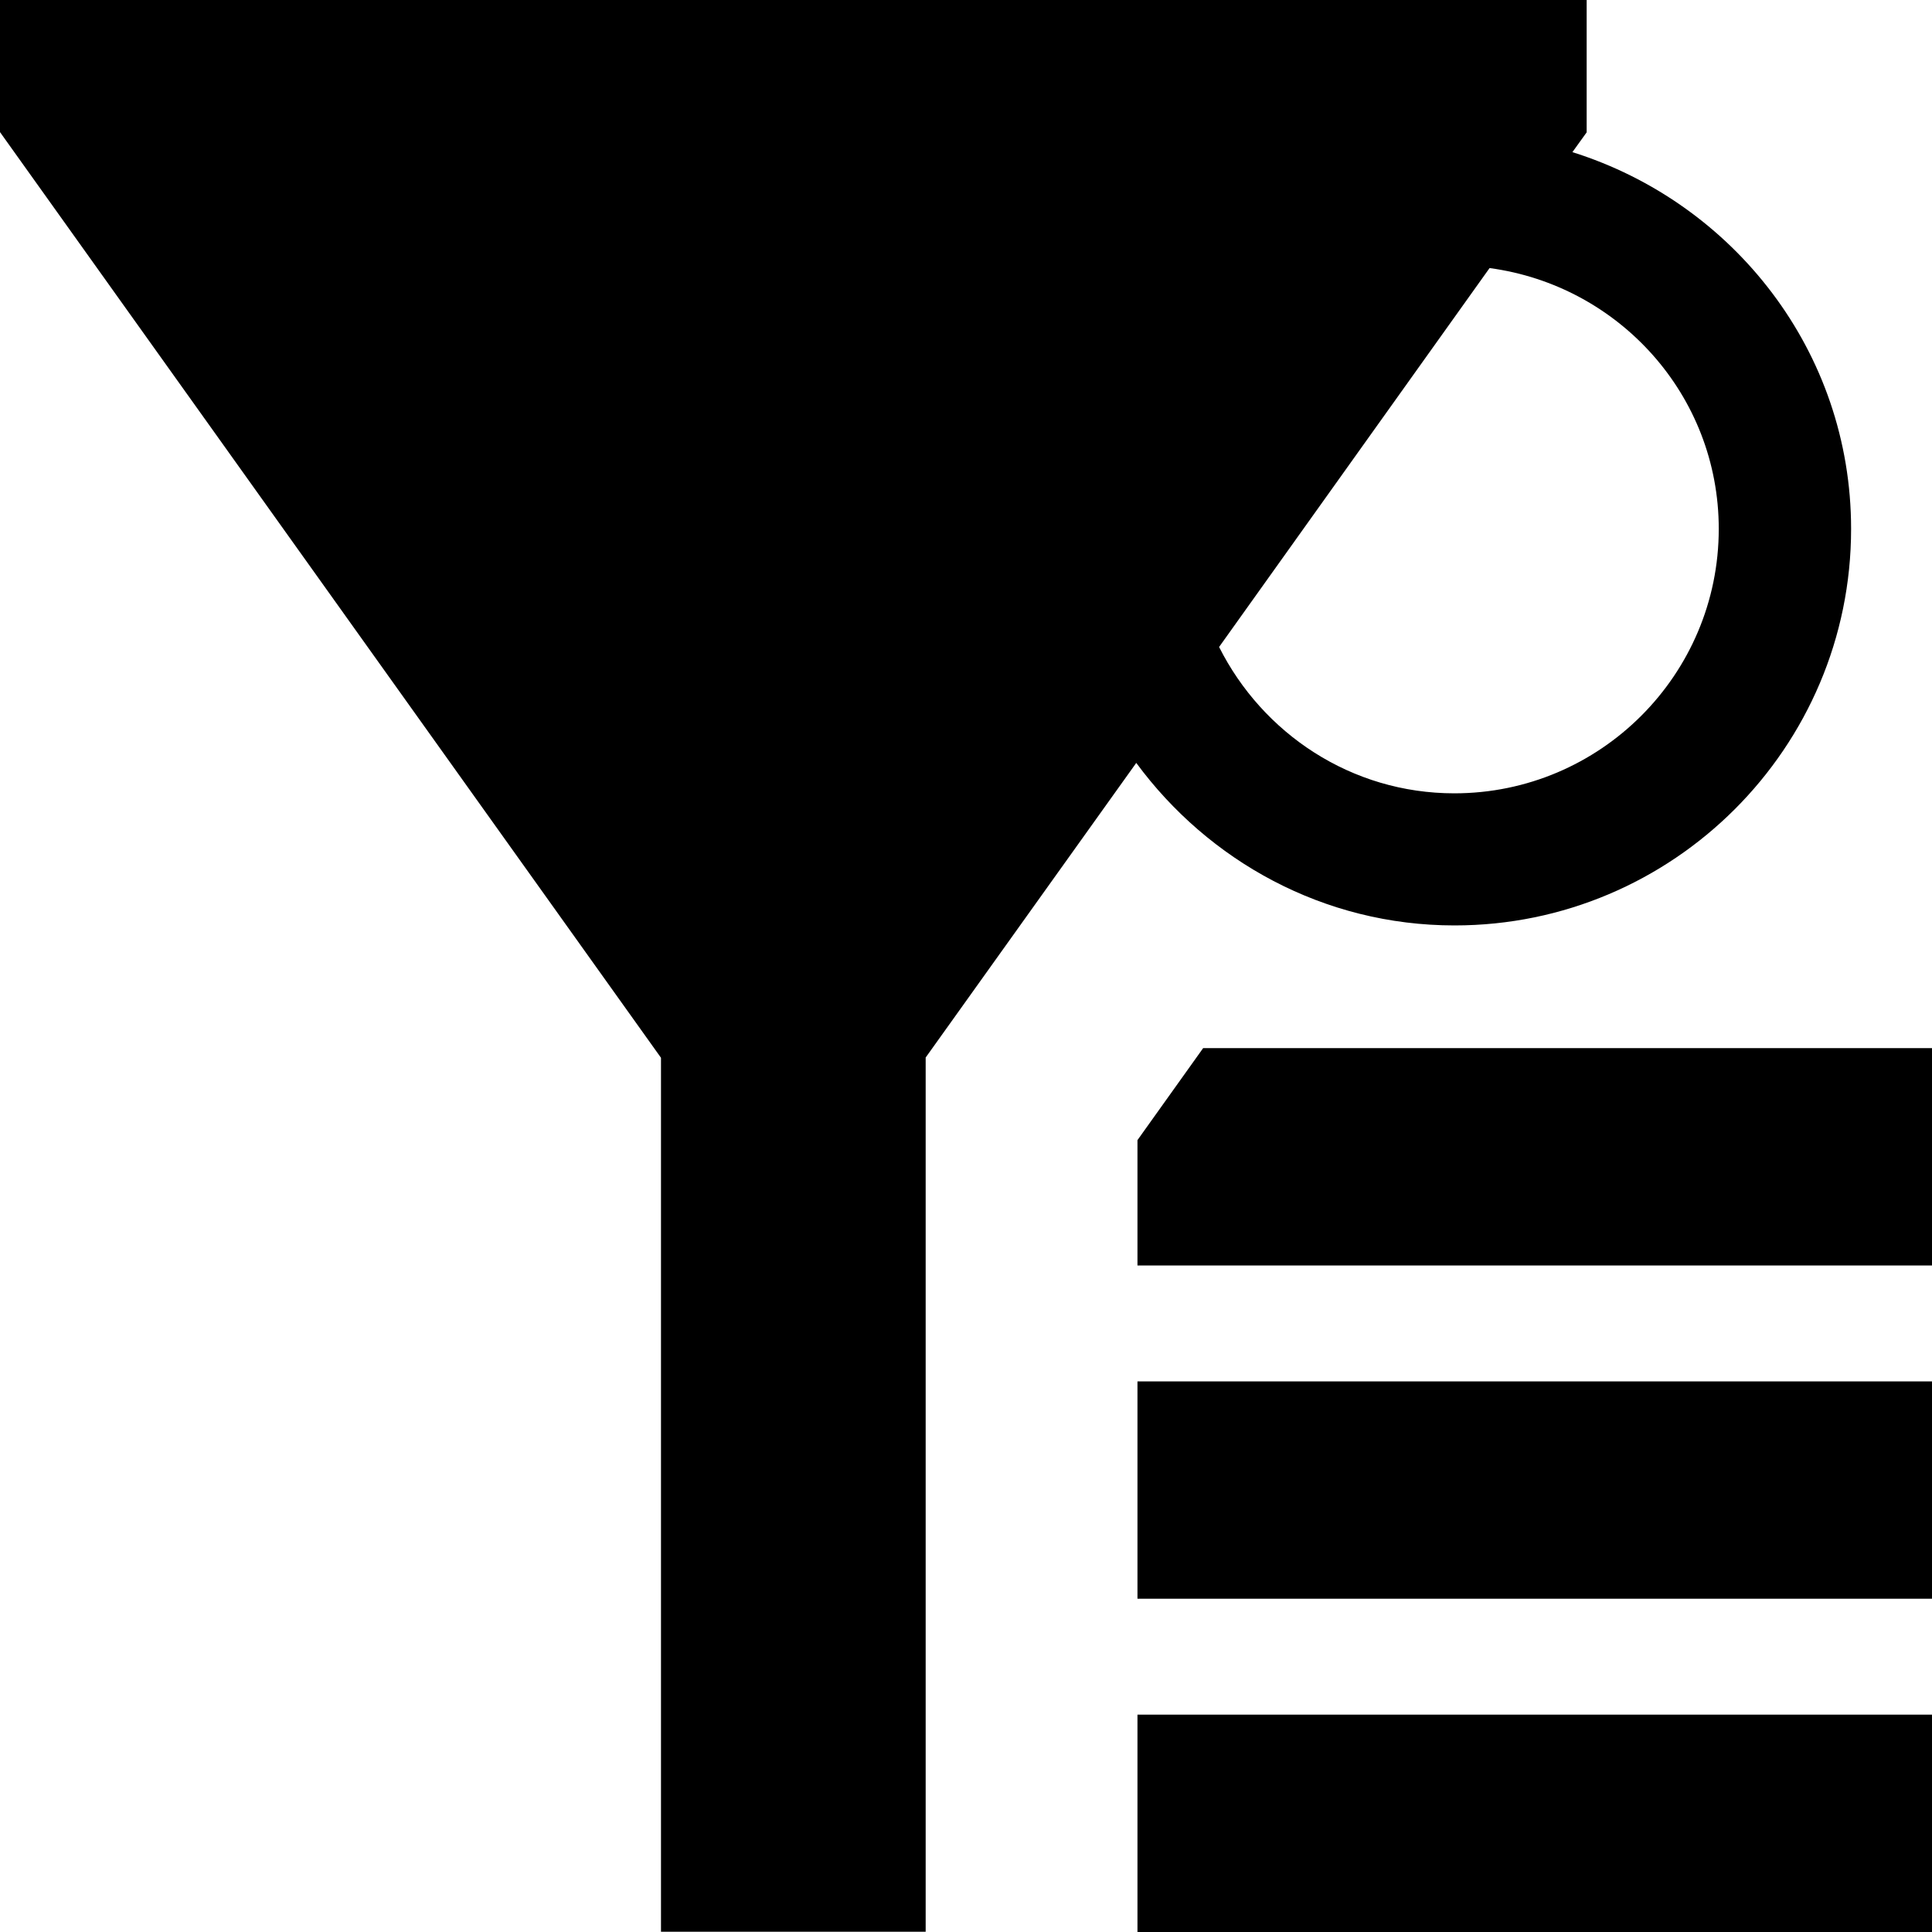
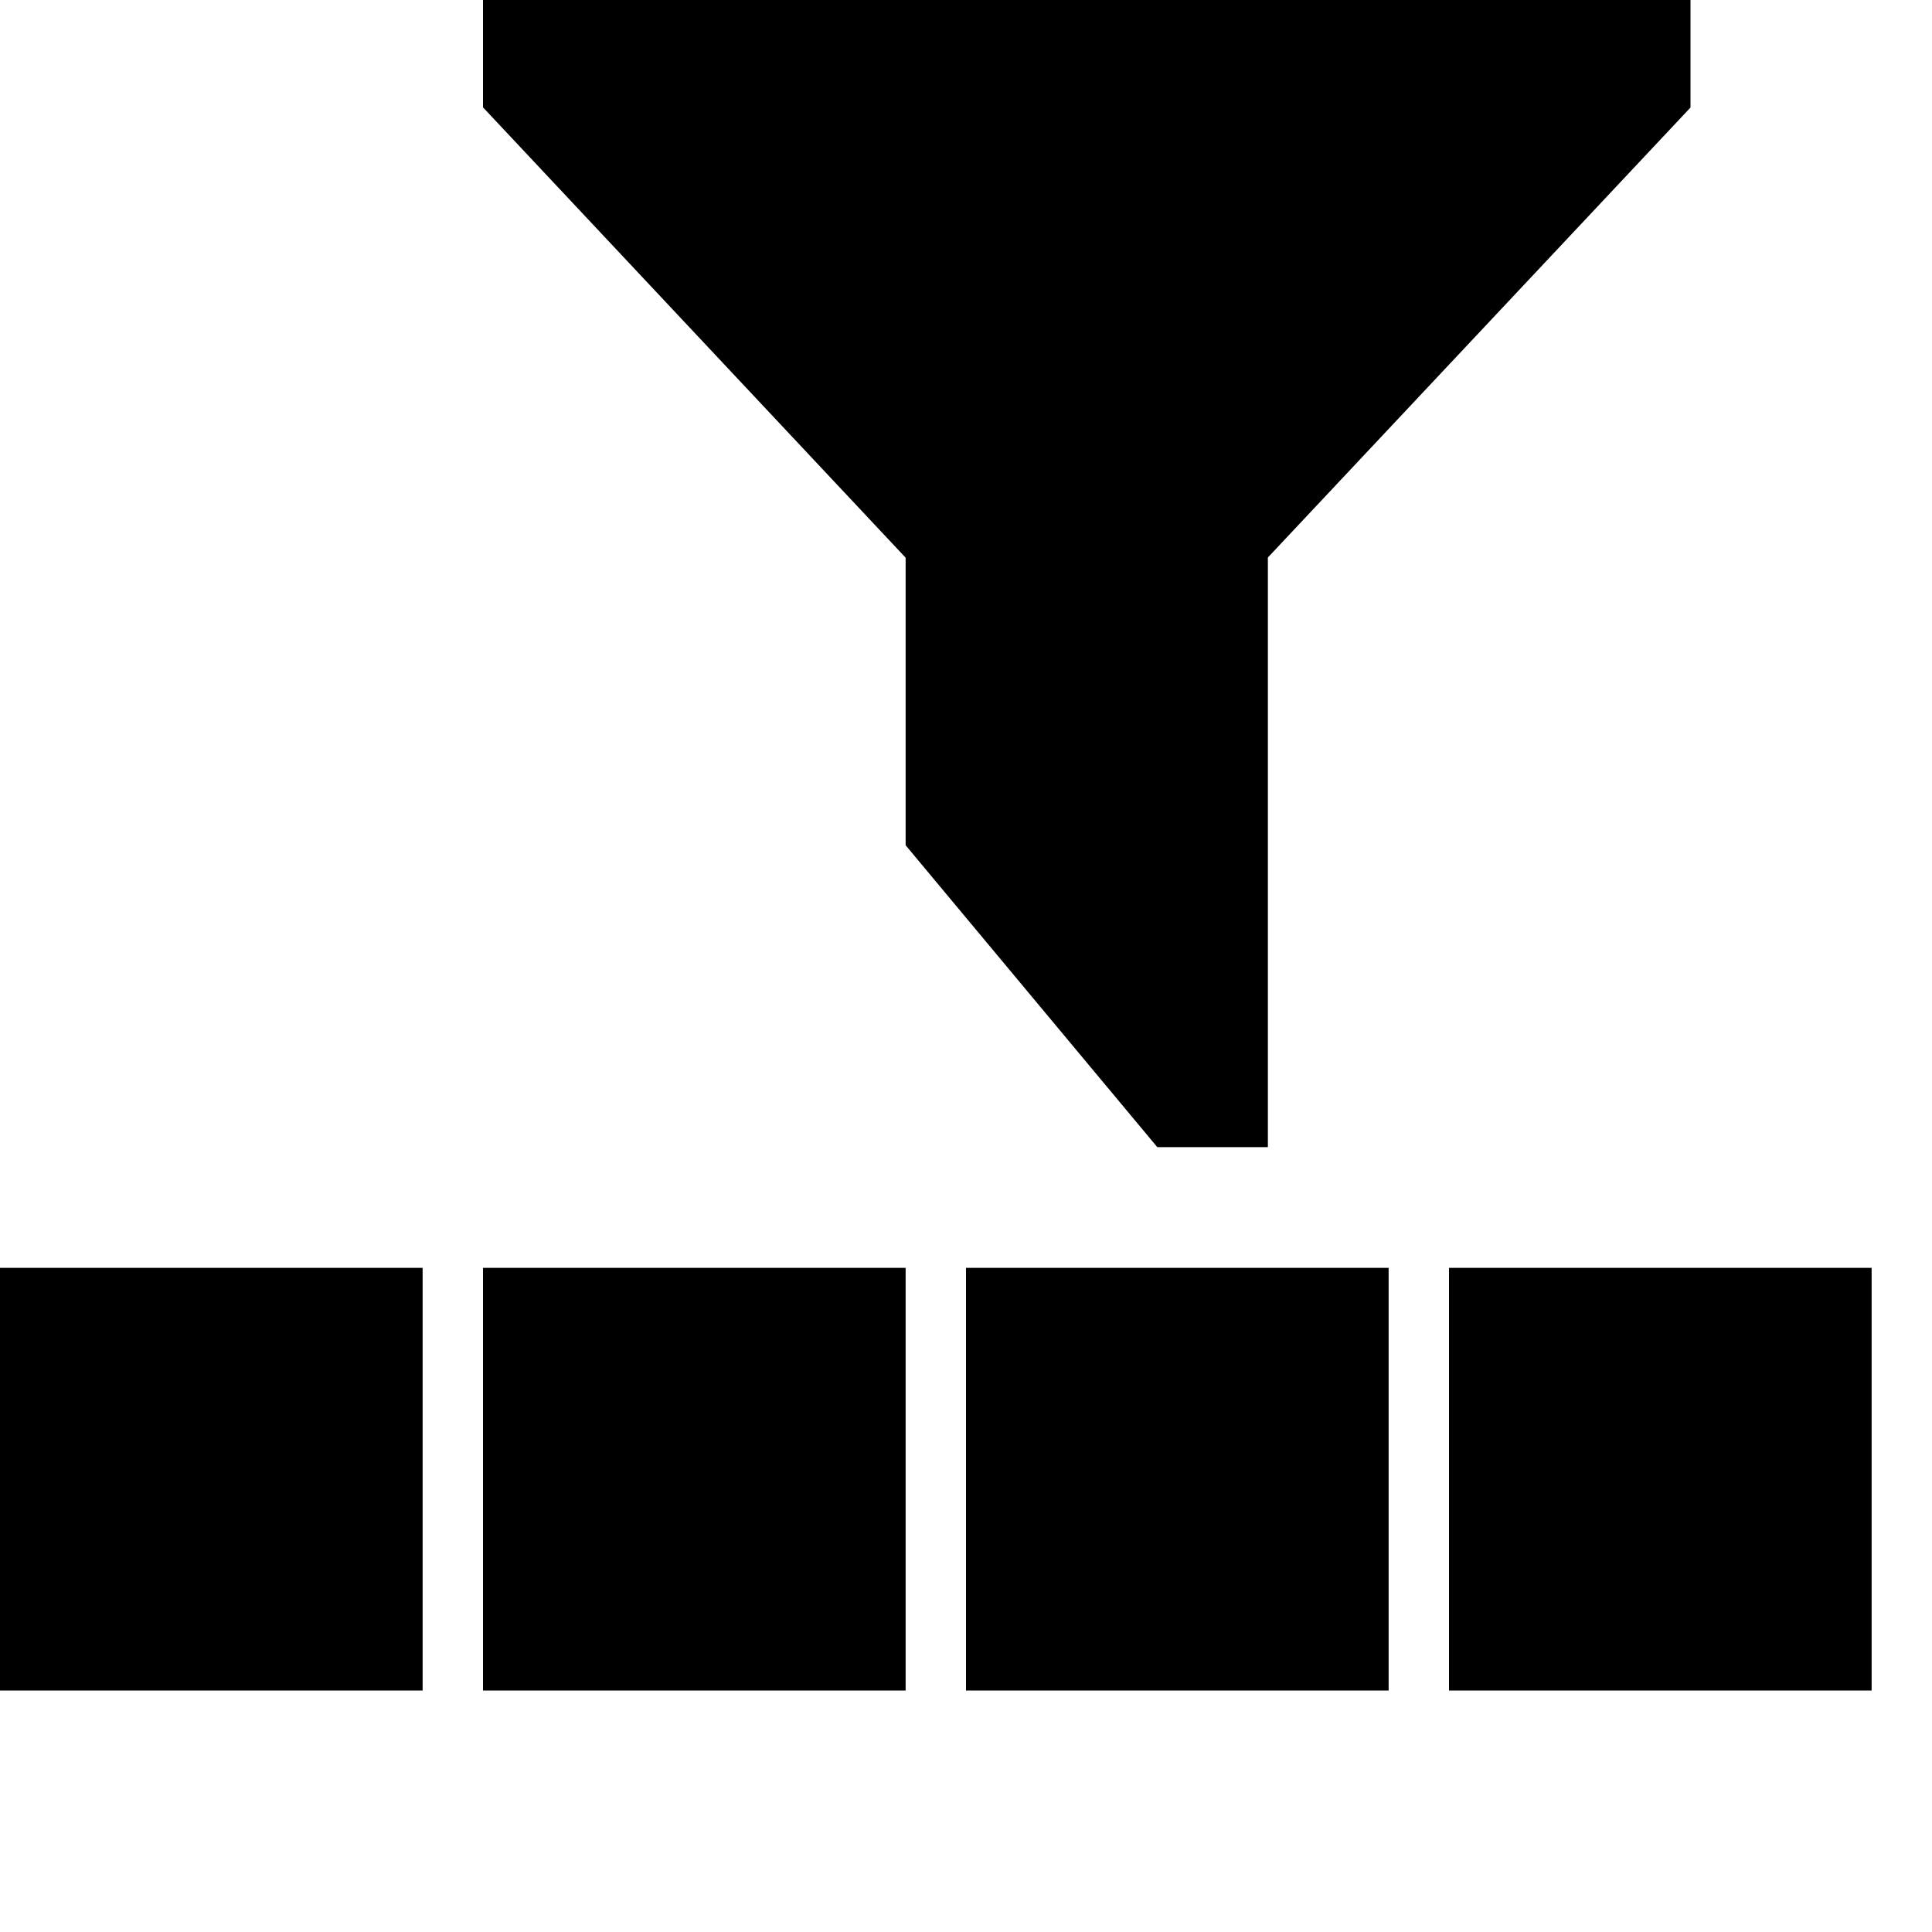
- <svg xmlns="http://www.w3.org/2000/svg" viewBox="0 0 800 800">
-   <path d="M498.2 434H800v90H471v-51.9l27.2-38.1zM800 662v-90H471v90h329zm-33.5-443c0 90.6-73.7 164.2-164.2 164.2-54.2 0-101.9-26.7-131.8-67.3l-87.2 122v362H273.7V438L0 54.7V0h657v54.8l-5.9 8.2c66.6 20.9 115.4 82.5 115.4 156zM602.2 328.5c60.4 0 109.5-49.1 109.5-109.5 0-55.4-41.4-100.8-94.9-108l-112 156.9c18 35.8 54.7 60.6 97.4 60.6zM800 800v-90H471v90h329z" />
+ <svg xmlns="http://www.w3.org/2000/svg" viewBox="0 0 32 32">
+   <path d="M28,1.781,21,9.234V19H19.168L15,14V9.237L8,1.778V0H28ZM8,21v7h7V21Zm8,0v7h7V21Zm8,0v7h7V21ZM-0,21v7h7V21Z" />
</svg>
